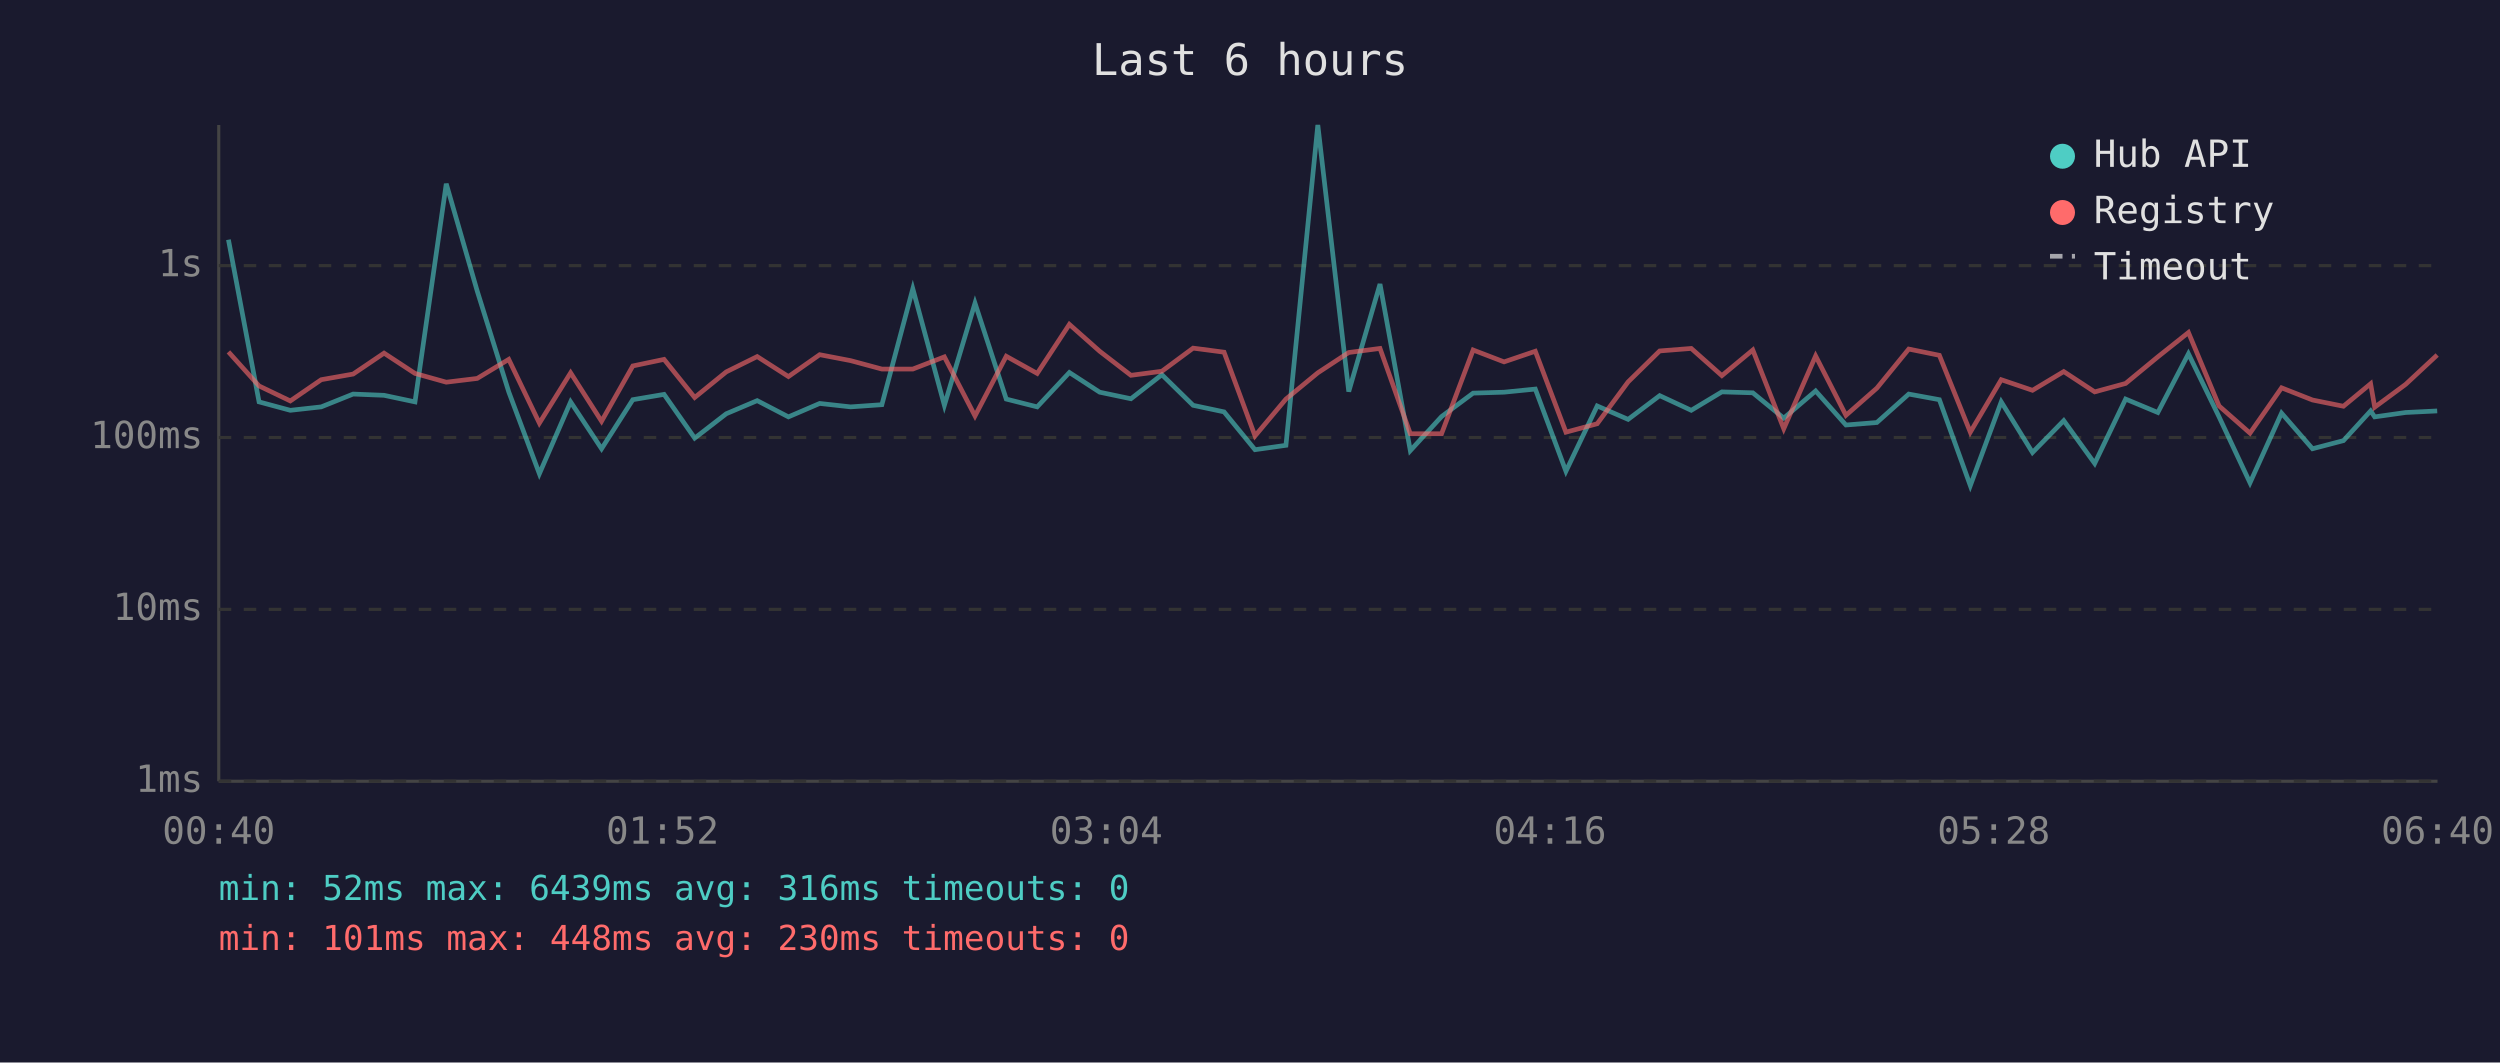
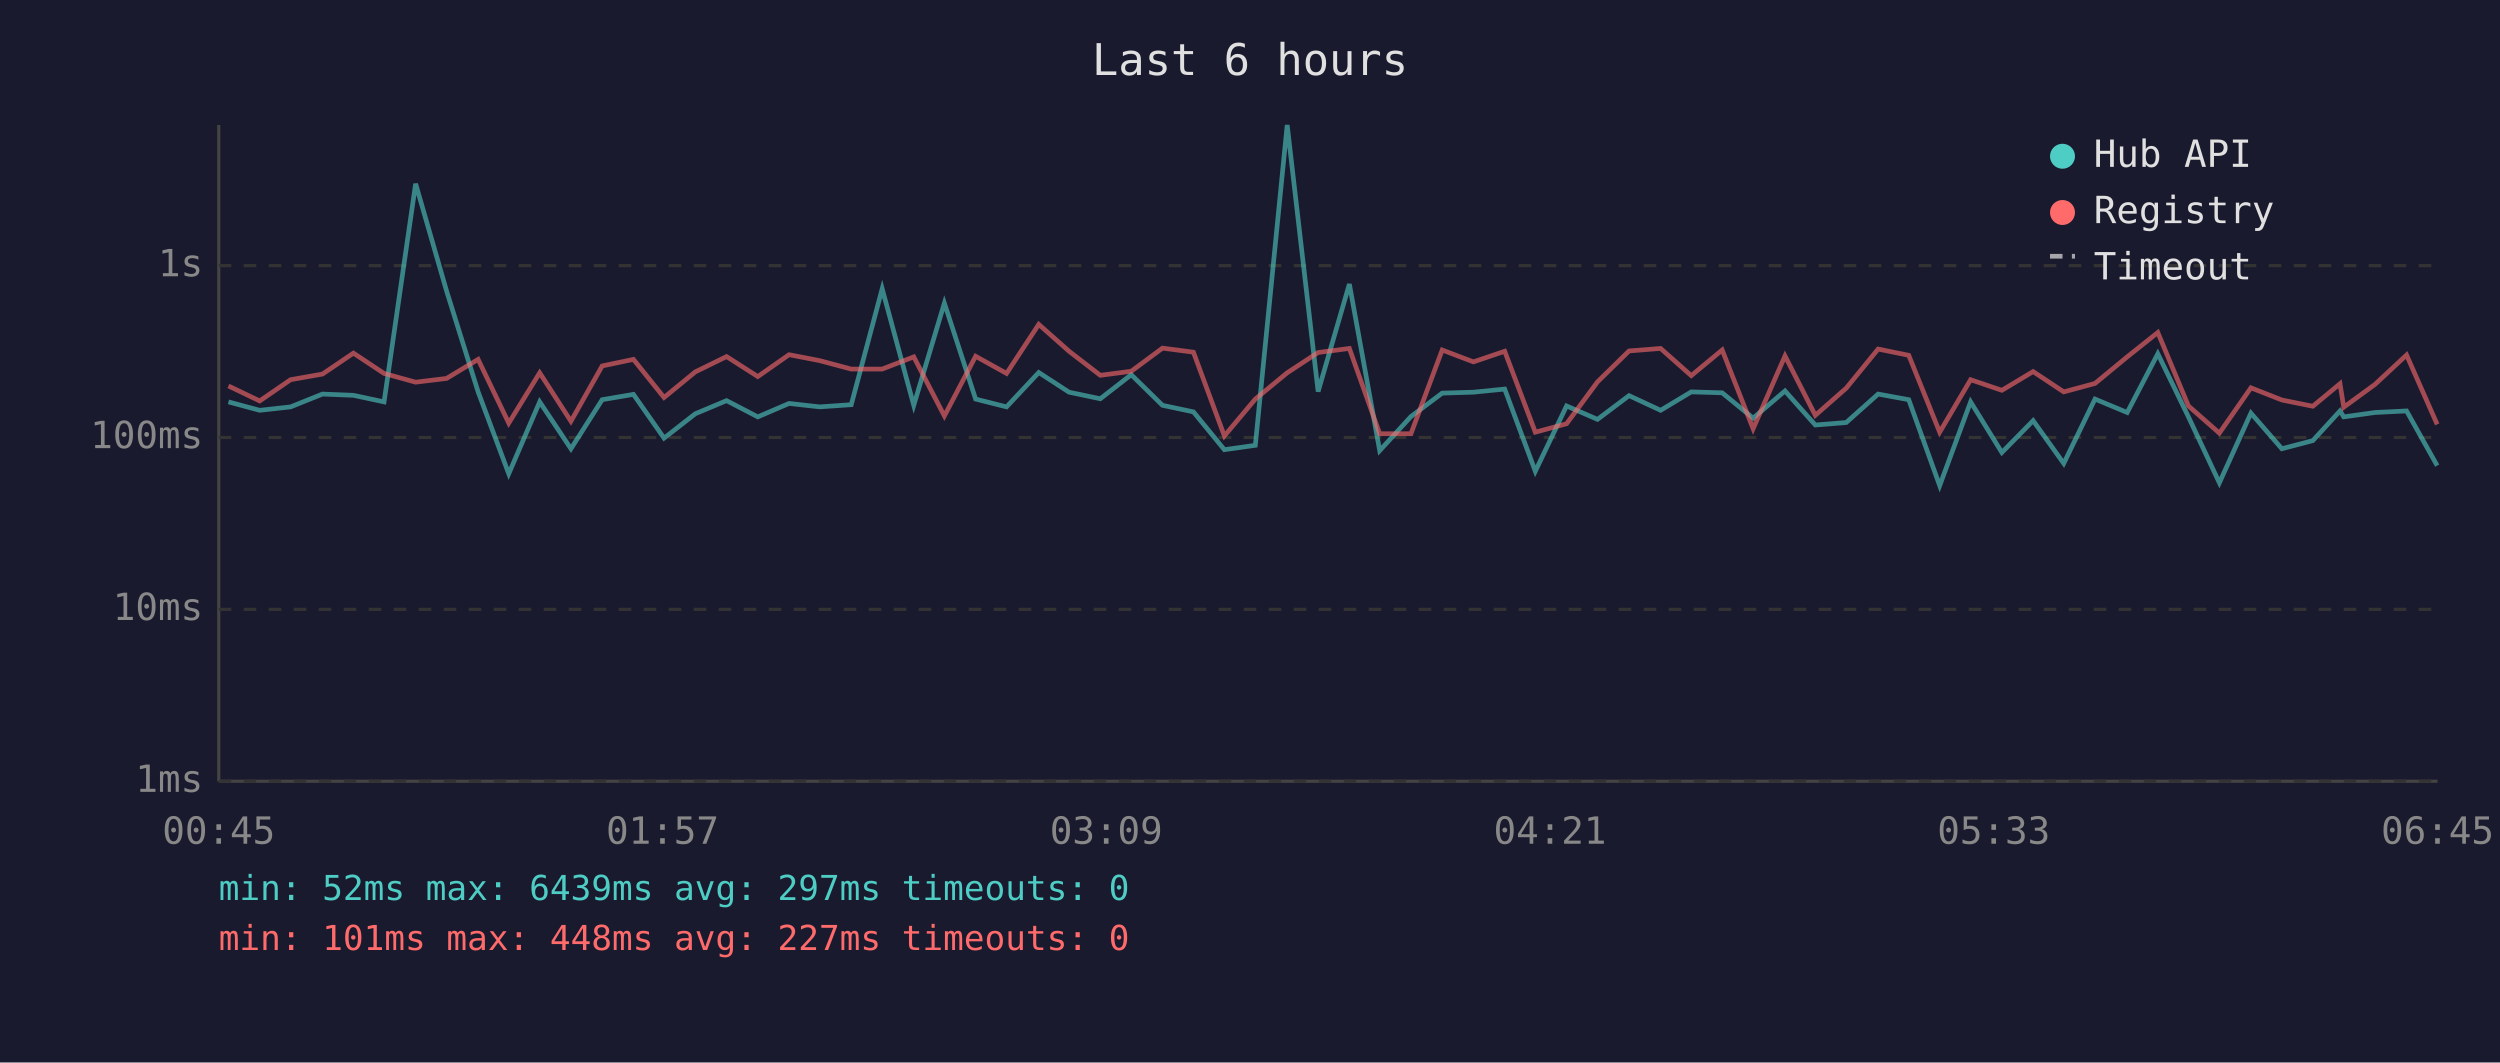
<svg xmlns="http://www.w3.org/2000/svg" viewBox="0 0 800 340" font-family="monospace" font-size="12">
  <rect width="800" height="340" fill="#1a1a2e" />
  <text x="400" y="24" fill="#e0e0e0" font-size="14" text-anchor="middle">Last 6 hours</text>
  <line x1="70" y1="40" x2="70" y2="250" stroke="#444" stroke-width="1" />
  <line x1="70" y1="250" x2="780" y2="250" stroke="#444" stroke-width="1" />
  <line x1="70" y1="250" x2="780" y2="250" stroke="#333" stroke-width="1" stroke-dasharray="4" />
  <text x="65" y="250" fill="#888" text-anchor="end" dominant-baseline="middle">1ms</text>
  <line x1="70" y1="195" x2="780" y2="195" stroke="#333" stroke-width="1" stroke-dasharray="4" />
  <text x="65" y="195" fill="#888" text-anchor="end" dominant-baseline="middle">10ms</text>
  <line x1="70" y1="140" x2="780" y2="140" stroke="#333" stroke-width="1" stroke-dasharray="4" />
  <text x="65" y="140" fill="#888" text-anchor="end" dominant-baseline="middle">100ms</text>
  <line x1="70" y1="85" x2="780" y2="85" stroke="#333" stroke-width="1" stroke-dasharray="4" />
  <text x="65" y="85" fill="#888" text-anchor="end" dominant-baseline="middle">1s</text>
-   <text x="70" y="270" fill="#888" text-anchor="middle">00:40</text>
-   <text x="212" y="270" fill="#888" text-anchor="middle">01:52</text>
-   <text x="354" y="270" fill="#888" text-anchor="middle">03:04</text>
-   <text x="496" y="270" fill="#888" text-anchor="middle">04:16</text>
-   <text x="638" y="270" fill="#888" text-anchor="middle">05:28</text>
-   <text x="780" y="270" fill="#888" text-anchor="middle">06:40</text>
-   <polyline points="73.1,76.7 82.9,128.6 92.9,131.3 102.8,130.2 113.0,126.1 122.9,126.5 132.8,128.6 142.8,58.8 152.7,93.1 162.8,125.4 172.6,151.6 182.6,128.6 192.5,143.6 202.5,127.9 212.5,126.2 222.3,140.2 232.4,132.4 242.3,128.2 252.3,133.4 262.3,129.1 272.2,130.2 282.2,129.5 292.1,92.4 302.2,129.7 312.0,97.0 322.0,127.7 331.9,130.2 342.2,119.2 351.9,125.5 361.9,127.6 371.8,119.9 381.8,129.7 391.7,131.8 401.6,143.9 411.5,142.5 421.7,40.0 431.6,125.3 441.6,90.9 451.3,144.2 461.3,133.3 471.4,125.8 481.3,125.5 491.3,124.5 501.1,150.8 511.1,129.9 521.0,134.2 531.1,126.6 541.2,131.3 551.0,125.4 560.9,125.7 570.8,133.8 581.0,125.1 590.7,136.0 600.6,135.2 610.8,126.1 620.6,127.9 630.5,155.4 640.4,128.6 650.4,144.8 660.4,134.6 670.3,148.3 680.2,127.7 690.5,132.0 700.3,113.2 710.1,133.4 720.0,154.5 730.1,132.2 740.0,143.6 749.9,141.0 758.6,131.5 759.9,133.4 769.8,132.0 779.9,131.5" fill="none" stroke="#4ecdc4" stroke-width="1.5" opacity="0.6" />
-   <polyline points="73.1,112.6 82.9,123.5 92.9,128.3 102.8,121.5 113.0,119.7 122.9,113.0 132.8,119.5 142.8,122.3 152.7,121.1 162.8,115.0 172.6,135.4 182.6,119.3 192.5,134.8 202.5,117.1 212.5,115.0 222.3,127.2 232.4,119.0 242.3,114.1 252.3,120.5 262.3,113.5 272.2,115.4 282.2,118.1 292.1,118.1 302.2,114.2 312.0,133.1 322.0,114.0 331.9,119.5 342.2,103.8 351.9,112.4 361.9,120.1 371.8,118.8 381.8,111.4 391.7,112.7 401.6,139.5 411.5,127.7 421.7,119.3 431.6,112.8 441.6,111.5 451.3,138.8 461.3,138.8 471.4,112.0 481.3,115.8 491.3,112.4 501.1,138.3 511.1,135.6 521.0,122.2 531.1,112.3 541.2,111.5 551.0,120.2 560.9,112.0 570.8,137.2 581.0,113.9 590.7,132.9 600.6,124.2 610.8,111.7 620.6,113.7 630.5,138.3 640.4,121.5 650.4,124.9 660.4,118.9 670.3,125.4 680.2,122.7 690.5,114.2 700.3,106.4 710.1,129.9 720.0,138.6 730.1,124.1 740.0,128.0 749.9,130.0 758.6,122.8 759.9,130.3 769.8,123.0 779.9,113.6" fill="none" stroke="#ff6b6b" stroke-width="1.5" opacity="0.6" />
+   <text x="70" y="270" fill="#888" text-anchor="middle">00:45</text>
+   <text x="212" y="270" fill="#888" text-anchor="middle">01:57</text>
+   <text x="354" y="270" fill="#888" text-anchor="middle">03:09</text>
+   <text x="496" y="270" fill="#888" text-anchor="middle">04:21</text>
+   <text x="638" y="270" fill="#888" text-anchor="middle">05:33</text>
+   <text x="780" y="270" fill="#888" text-anchor="middle">06:45</text>
+   <polyline points="73.1,128.6 83.1,131.3 93.0,130.2 103.2,126.1 113.1,126.5 122.9,128.6 133.0,58.8 142.9,93.1 153.0,125.4 162.8,151.6 172.7,128.6 182.7,143.6 192.7,127.9 202.7,126.2 212.5,140.2 222.5,132.4 232.5,128.2 242.5,133.4 252.5,129.1 262.3,130.2 272.4,129.5 282.3,92.4 292.4,129.7 302.2,97.0 312.2,127.7 322.1,130.2 332.4,119.2 342.1,125.5 352.1,127.6 362.0,119.9 372.0,129.7 381.9,131.8 391.8,143.9 401.7,142.5 411.9,40.0 421.8,125.3 431.8,90.9 441.5,144.2 451.5,133.3 461.5,125.8 471.5,125.5 481.5,124.5 491.3,150.8 501.3,129.9 511.2,134.2 521.3,126.6 531.4,131.3 541.2,125.4 551.1,125.7 561.0,133.8 571.2,125.1 580.9,136.0 590.8,135.2 601.0,126.1 610.8,127.9 620.7,155.4 630.6,128.6 640.6,144.8 650.6,134.6 660.4,148.3 670.4,127.7 680.7,132.0 690.5,113.2 700.3,133.4 710.2,154.5 720.3,132.2 730.2,143.6 740.1,141.0 748.8,131.5 750.0,133.4 760.0,132.0 770.1,131.5 779.9,149.0" fill="none" stroke="#4ecdc4" stroke-width="1.5" opacity="0.6" />
+   <polyline points="73.1,123.5 83.1,128.3 93.0,121.5 103.2,119.7 113.1,113.0 122.9,119.5 133.0,122.3 142.9,121.1 153.0,115.0 162.8,135.4 172.7,119.3 182.7,134.8 192.7,117.1 202.7,115.0 212.5,127.2 222.5,119.0 232.5,114.1 242.5,120.5 252.5,113.5 262.3,115.4 272.4,118.1 282.3,118.1 292.4,114.2 302.2,133.1 312.2,114.0 322.1,119.5 332.4,103.8 342.1,112.4 352.1,120.1 362.0,118.8 372.0,111.4 381.9,112.7 391.8,139.5 401.7,127.7 411.9,119.3 421.8,112.8 431.8,111.5 441.5,138.8 451.5,138.8 461.5,112.0 471.5,115.8 481.5,112.4 491.3,138.3 501.3,135.6 511.2,122.2 521.3,112.3 531.4,111.5 541.2,120.2 551.1,112.0 561.0,137.2 571.2,113.9 580.9,132.9 590.8,124.2 601.0,111.7 610.8,113.7 620.7,138.3 630.6,121.5 640.6,124.9 650.6,118.9 660.4,125.4 670.4,122.7 680.7,114.2 690.5,106.4 700.3,129.9 710.2,138.6 720.3,124.1 730.2,128.0 740.1,130.0 748.8,122.8 750.0,130.3 760.0,123.0 770.1,113.6 779.9,135.8" fill="none" stroke="#ff6b6b" stroke-width="1.5" opacity="0.6" />
  <circle cx="660" cy="50" r="4" fill="#4ecdc4" />
  <text x="670" y="50" fill="#e0e0e0" dominant-baseline="middle">Hub API</text>
  <circle cx="660" cy="68" r="4" fill="#ff6b6b" />
  <text x="670" y="68" fill="#e0e0e0" dominant-baseline="middle">Registry</text>
  <line x1="656" y1="82" x2="664" y2="82" stroke="#e0e0e0" stroke-width="1.5" stroke-dasharray="4,3" opacity="0.7" />
  <text x="670" y="86" fill="#e0e0e0" dominant-baseline="middle">Timeout</text>
-   <text x="70" y="288" fill="#4ecdc4" font-size="11">min: 52ms  max: 6439ms  avg: 316ms  timeouts: 0</text>
-   <text x="70" y="304" fill="#ff6b6b" font-size="11">min: 101ms  max: 448ms  avg: 230ms  timeouts: 0</text>
+   <text x="70" y="288" fill="#4ecdc4" font-size="11">min: 52ms  max: 6439ms  avg: 297ms  timeouts: 0</text>
+   <text x="70" y="304" fill="#ff6b6b" font-size="11">min: 101ms  max: 448ms  avg: 227ms  timeouts: 0</text>
</svg>
